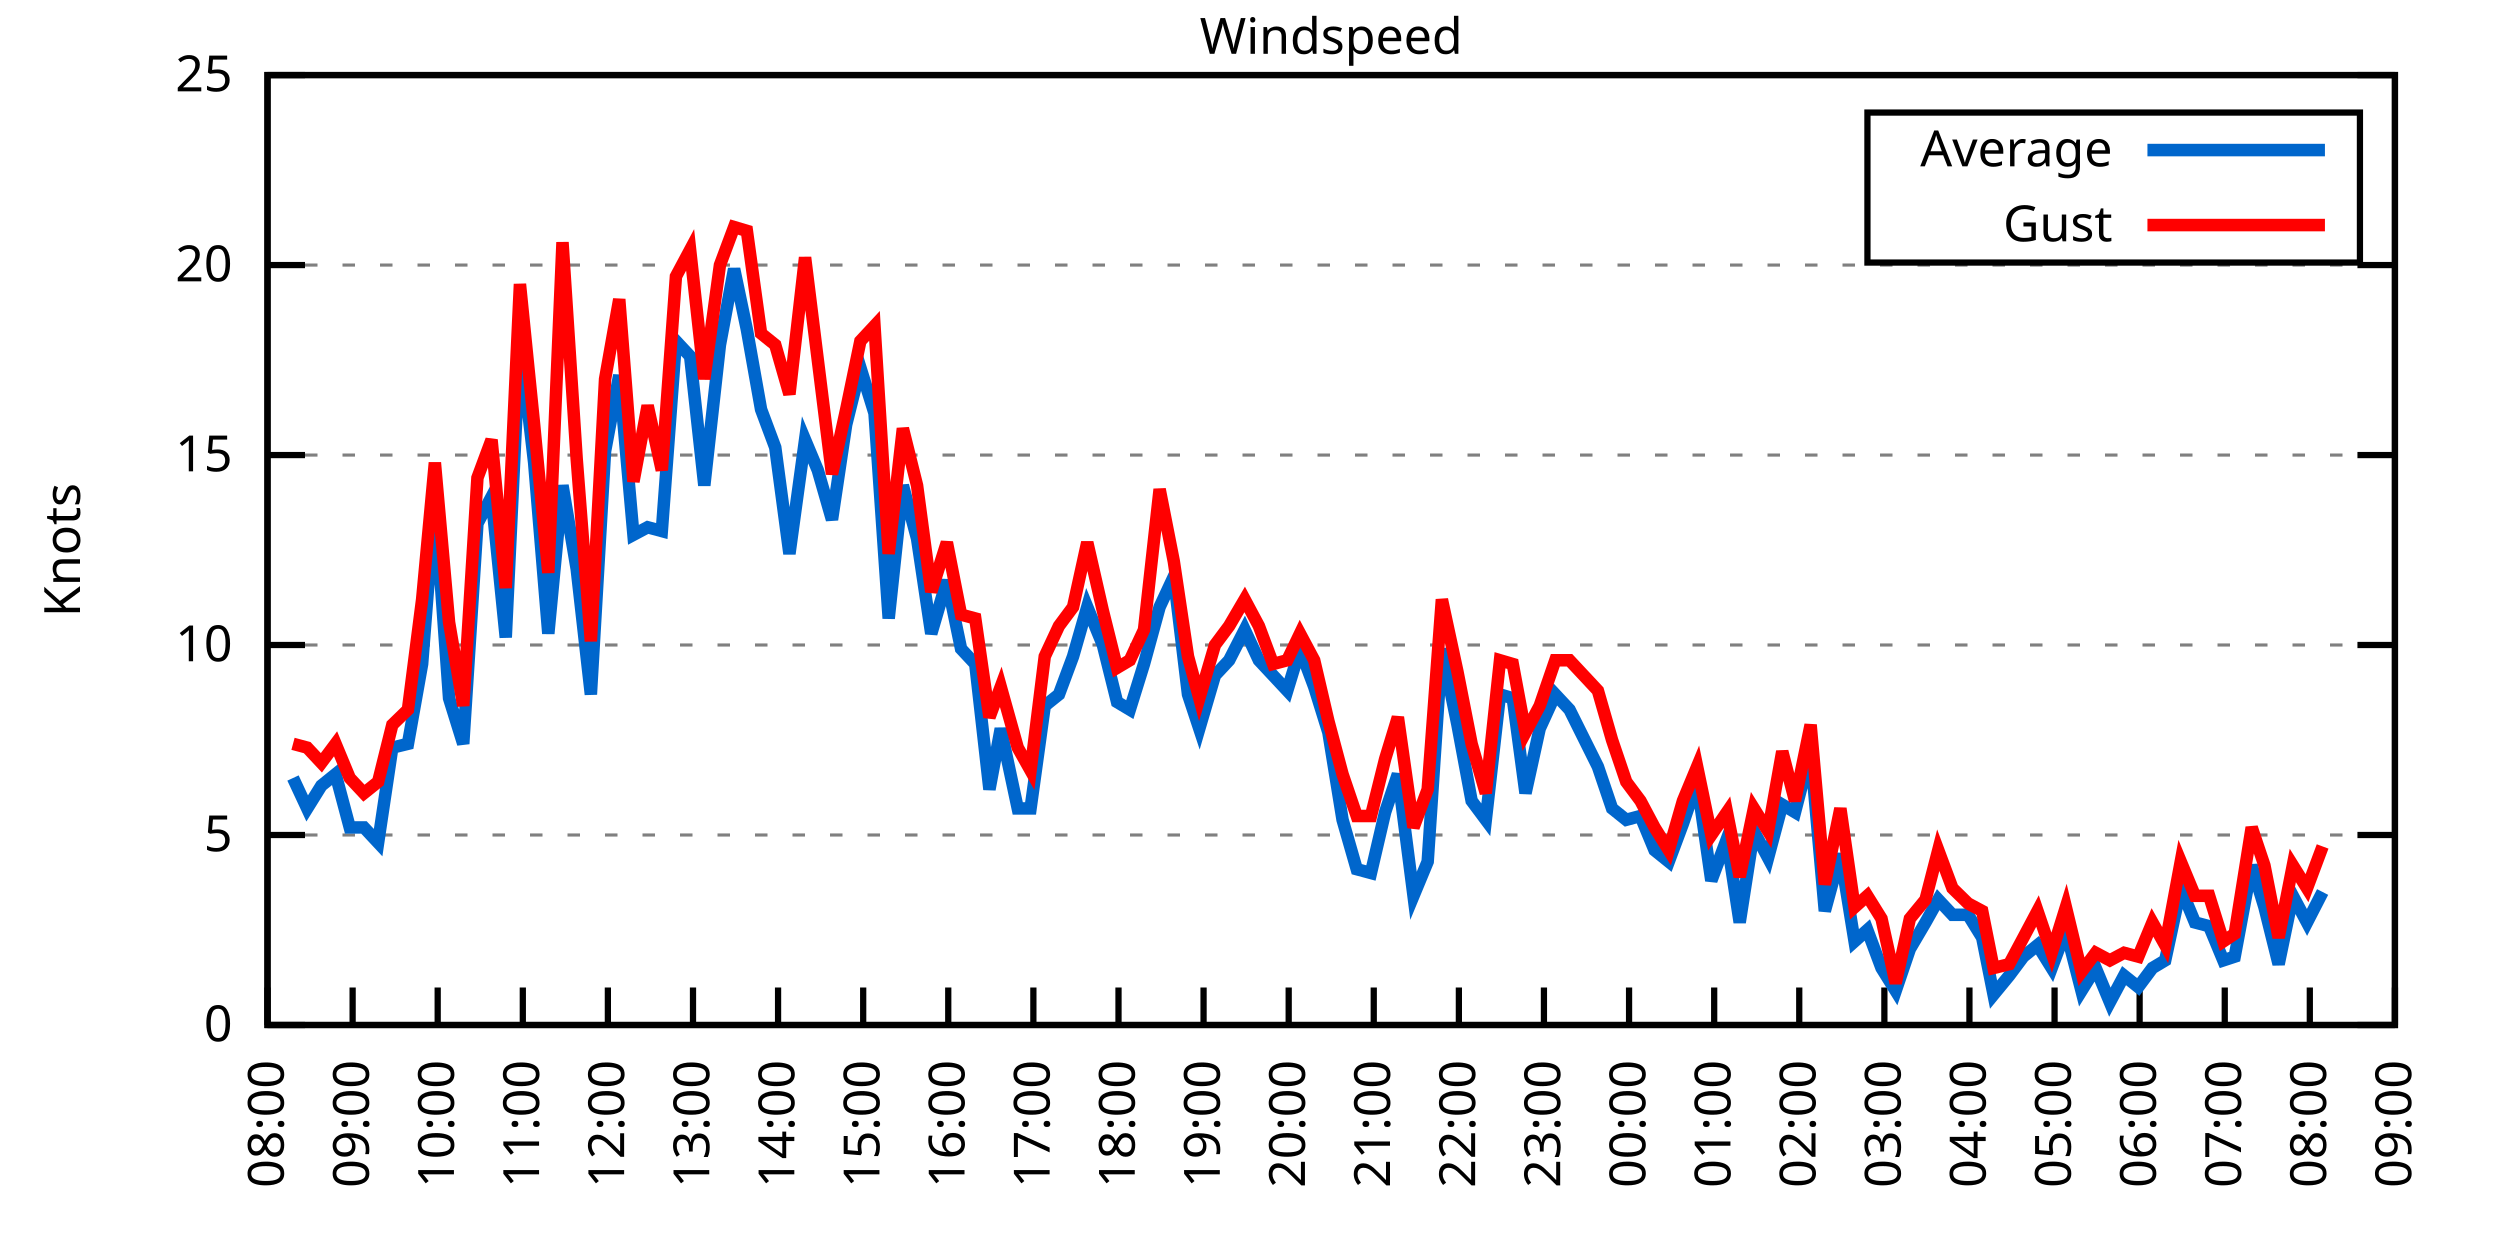
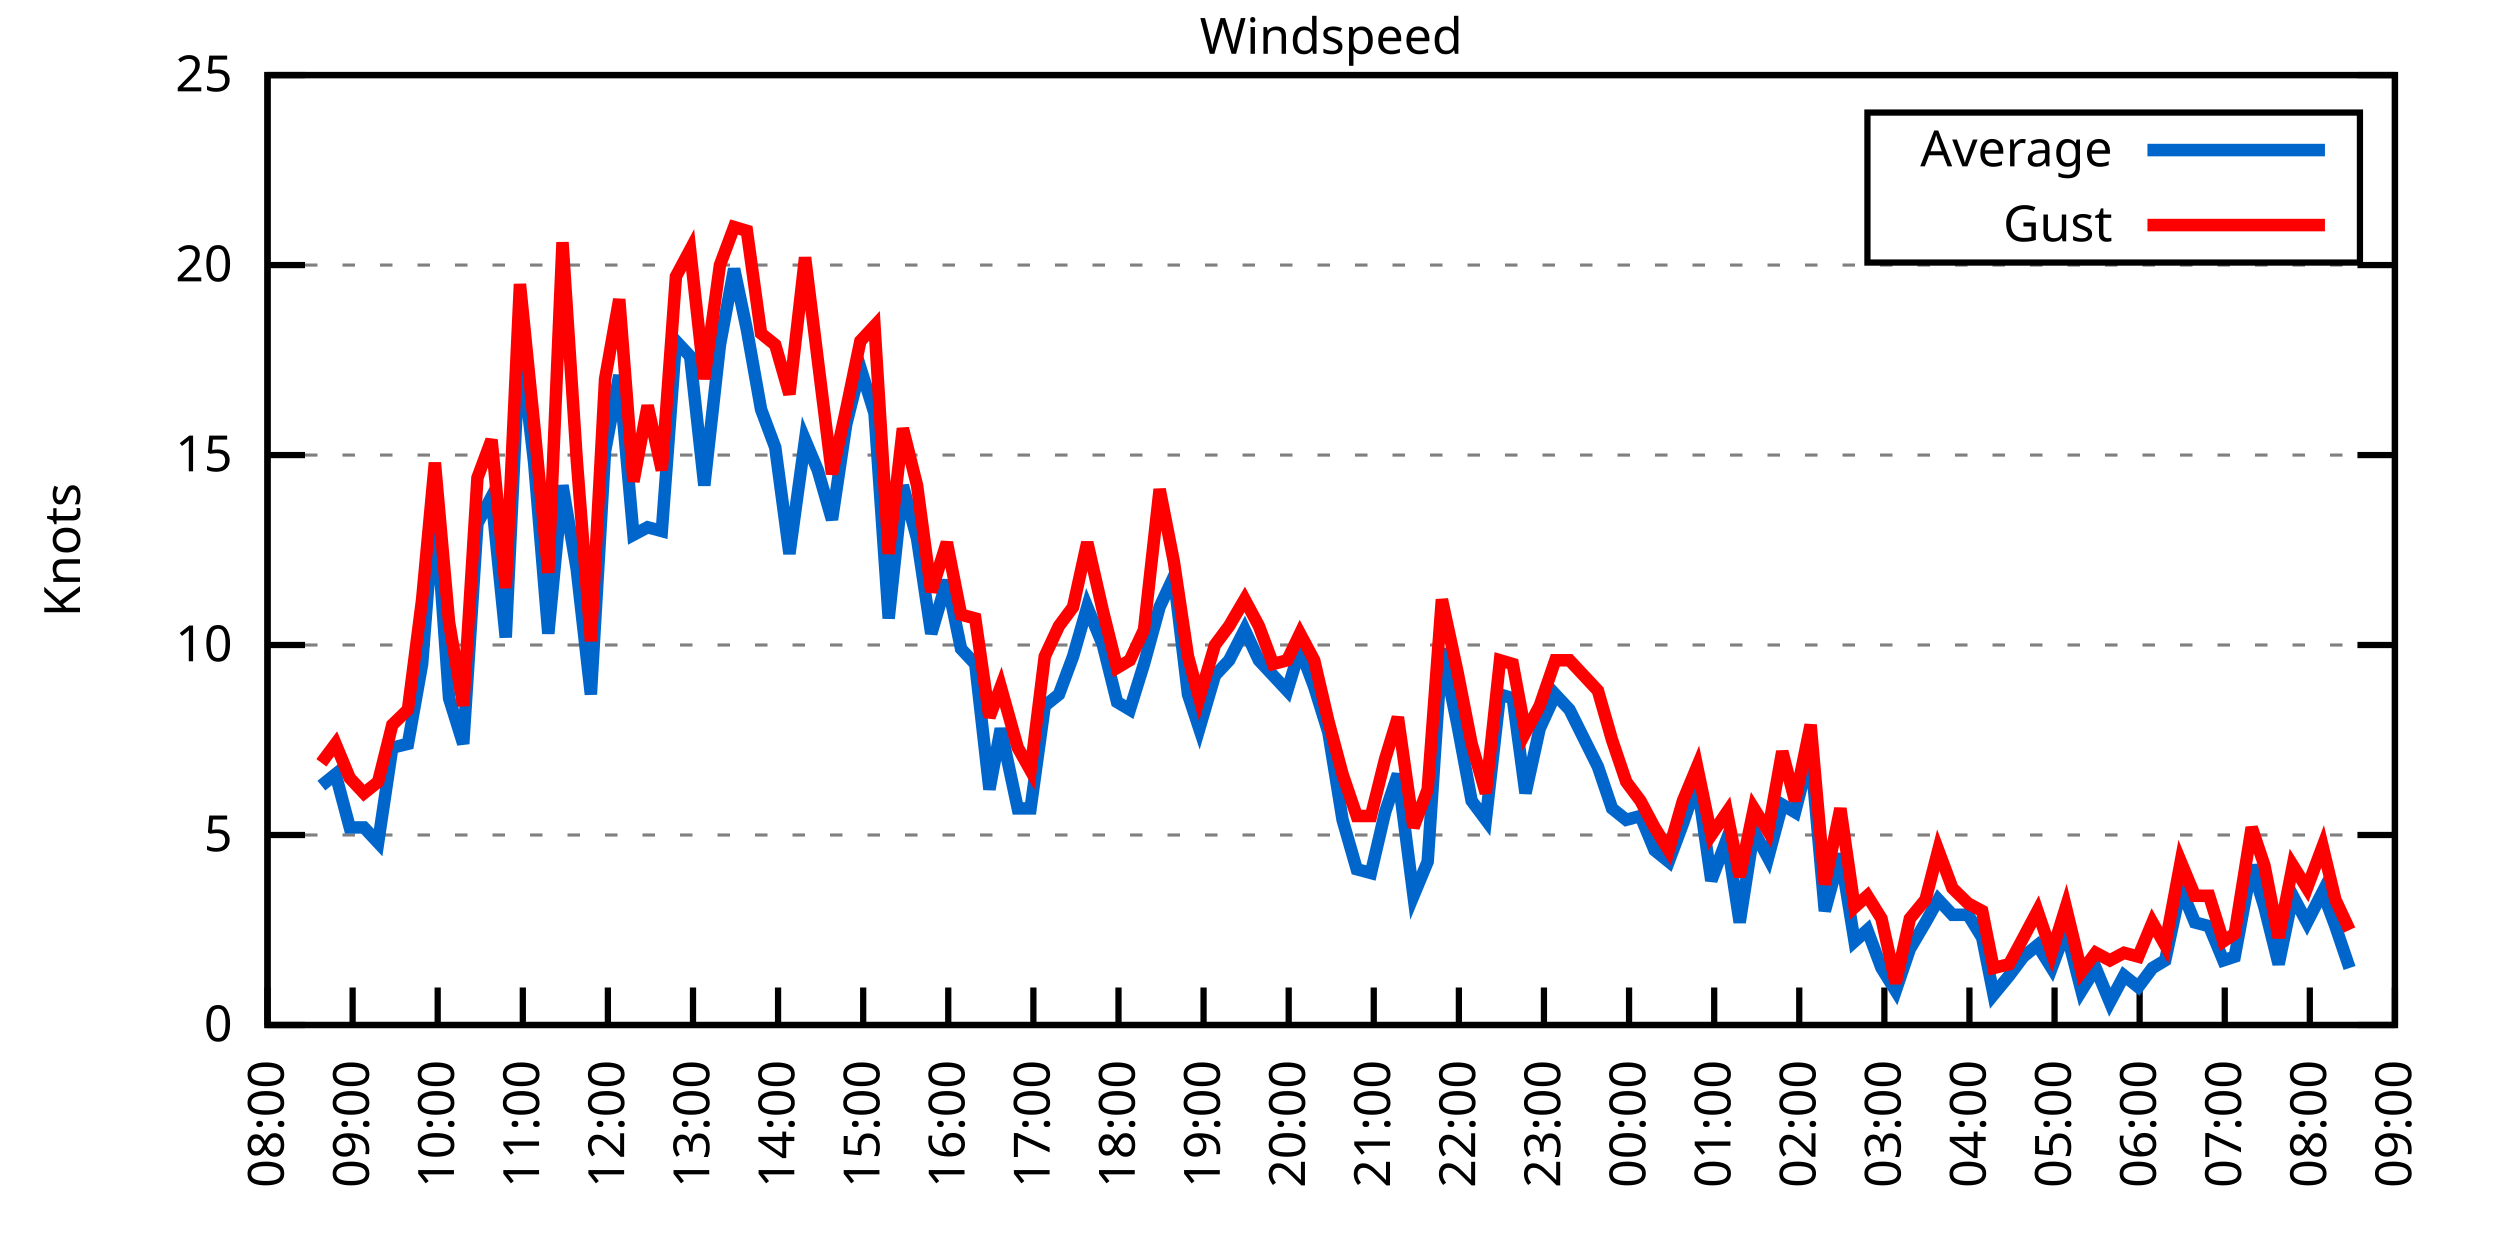
<svg xmlns="http://www.w3.org/2000/svg" xmlns:xlink="http://www.w3.org/1999/xlink" width="400" height="200" viewBox="0 0 400 200">
  <g id="gnuplot_canvas">
    <rect x="0" y="0" width="400" height="200" fill="none" />
    <defs>
      <circle id="gpDot" r="0.5" stroke-width="0.5" stroke="currentColor" />
      <path id="gpPt0" stroke-width="0.333" stroke="currentColor" d="M-1,0 h2 M0,-1 v2" />
      <path id="gpPt1" stroke-width="0.333" stroke="currentColor" d="M-1,-1 L1,1 M1,-1 L-1,1" />
      <path id="gpPt2" stroke-width="0.333" stroke="currentColor" d="M-1,0 L1,0 M0,-1 L0,1 M-1,-1 L1,1 M-1,1 L1,-1" />
      <rect id="gpPt3" stroke-width="0.333" stroke="currentColor" x="-1" y="-1" width="2" height="2" />
      <rect id="gpPt4" stroke-width="0.333" stroke="currentColor" fill="currentColor" x="-1" y="-1" width="2" height="2" />
      <circle id="gpPt5" stroke-width="0.333" stroke="currentColor" cx="0" cy="0" r="1" />
      <use xlink:href="#gpPt5" id="gpPt6" fill="currentColor" stroke="none" />
      <path id="gpPt7" stroke-width="0.333" stroke="currentColor" d="M0,-1.33 L-1.33,0.67 L1.33,0.67 z" />
      <use xlink:href="#gpPt7" id="gpPt8" fill="currentColor" stroke="none" />
      <use xlink:href="#gpPt7" id="gpPt9" stroke="currentColor" transform="rotate(180)" />
      <use xlink:href="#gpPt9" id="gpPt10" fill="currentColor" stroke="none" />
      <use xlink:href="#gpPt3" id="gpPt11" stroke="currentColor" transform="rotate(45)" />
      <use xlink:href="#gpPt11" id="gpPt12" fill="currentColor" stroke="none" />
      <path id="gpPt13" stroke-width="0.333" stroke="currentColor" d="M0,1.330 L1.265,0.411 L0.782,-1.067 L-0.782,-1.076 L-1.265,0.411 z" />
      <use xlink:href="#gpPt13" id="gpPt14" fill="currentColor" stroke="none" />
      <filter id="textbox" filterUnits="objectBoundingBox" x="0" y="0" height="1" width="1">
        <feFlood flood-color="white" flood-opacity="1" result="bgnd" />
        <feComposite in="SourceGraphic" in2="bgnd" operator="atop" />
      </filter>
      <filter id="greybox" filterUnits="objectBoundingBox" x="0" y="0" height="1" width="1">
        <feFlood flood-color="lightgrey" flood-opacity="1" result="grey" />
        <feComposite in="SourceGraphic" in2="grey" operator="atop" />
      </filter>
    </defs>
    <g fill="none" color="white" stroke="currentColor" stroke-width="1.00" stroke-linecap="butt" stroke-linejoin="miter">
</g>
    <g fill="none" color="black" stroke="currentColor" stroke-width="1.00" stroke-linecap="butt" stroke-linejoin="miter">
      <g stroke="none" shape-rendering="crispEdges">
        <polygon fill="rgb(255, 255, 255)" points="42.80,164.00 383.18,164.00 383.18,12.02 42.80,12.02 " />
      </g>
    </g>
    <g fill="none" color="black" stroke="currentColor" stroke-width="1.00" stroke-linecap="butt" stroke-linejoin="miter">
</g>
    <g fill="none" color="black" stroke="black" stroke-width="0.50" stroke-linecap="butt" stroke-linejoin="miter">
</g>
    <g fill="none" color="gray" stroke="currentColor" stroke-width="0.50" stroke-linecap="butt" stroke-linejoin="miter">
      <path stroke="gray" stroke-dasharray="2,4" class="gridline" d="M42.80,164.00 L383.19,164.00  " />
    </g>
    <g fill="none" color="gray" stroke="gray" stroke-width="1.00" stroke-linecap="butt" stroke-linejoin="miter">
</g>
    <g fill="none" color="black" stroke="currentColor" stroke-width="1.00" stroke-linecap="butt" stroke-linejoin="miter">
      <path stroke="black" d="M42.80,164.00 L48.80,164.00 M383.19,164.00 L377.19,164.00  " />
      <g transform="translate(37.20,166.60)" stroke="none" fill="black" font-family="Sans" font-size="8.00" text-anchor="end">
        <text>
          <tspan font-family="Sans"> 0</tspan>
        </text>
      </g>
    </g>
    <g fill="none" color="black" stroke="currentColor" stroke-width="1.00" stroke-linecap="butt" stroke-linejoin="miter">
</g>
    <g fill="none" color="black" stroke="black" stroke-width="0.50" stroke-linecap="butt" stroke-linejoin="miter">
</g>
    <g fill="none" color="gray" stroke="currentColor" stroke-width="0.50" stroke-linecap="butt" stroke-linejoin="miter">
      <path stroke="gray" stroke-dasharray="2,4" class="gridline" d="M42.80,133.60 L383.19,133.60  " />
    </g>
    <g fill="none" color="gray" stroke="gray" stroke-width="1.00" stroke-linecap="butt" stroke-linejoin="miter">
</g>
    <g fill="none" color="black" stroke="currentColor" stroke-width="1.00" stroke-linecap="butt" stroke-linejoin="miter">
      <path stroke="black" d="M42.80,133.60 L48.80,133.60 M383.19,133.60 L377.19,133.60  " />
      <g transform="translate(37.20,136.20)" stroke="none" fill="black" font-family="Sans" font-size="8.00" text-anchor="end">
        <text>
          <tspan font-family="Sans"> 5</tspan>
        </text>
      </g>
    </g>
    <g fill="none" color="black" stroke="currentColor" stroke-width="1.00" stroke-linecap="butt" stroke-linejoin="miter">
</g>
    <g fill="none" color="black" stroke="black" stroke-width="0.50" stroke-linecap="butt" stroke-linejoin="miter">
</g>
    <g fill="none" color="gray" stroke="currentColor" stroke-width="0.50" stroke-linecap="butt" stroke-linejoin="miter">
      <path stroke="gray" stroke-dasharray="2,4" class="gridline" d="M42.80,103.20 L383.19,103.20  " />
    </g>
    <g fill="none" color="gray" stroke="gray" stroke-width="1.00" stroke-linecap="butt" stroke-linejoin="miter">
</g>
    <g fill="none" color="black" stroke="currentColor" stroke-width="1.00" stroke-linecap="butt" stroke-linejoin="miter">
      <path stroke="black" d="M42.80,103.20 L48.80,103.20 M383.19,103.20 L377.19,103.20  " />
      <g transform="translate(37.20,105.80)" stroke="none" fill="black" font-family="Sans" font-size="8.00" text-anchor="end">
        <text>
          <tspan font-family="Sans"> 10</tspan>
        </text>
      </g>
    </g>
    <g fill="none" color="black" stroke="currentColor" stroke-width="1.00" stroke-linecap="butt" stroke-linejoin="miter">
</g>
    <g fill="none" color="black" stroke="black" stroke-width="0.50" stroke-linecap="butt" stroke-linejoin="miter">
</g>
    <g fill="none" color="gray" stroke="currentColor" stroke-width="0.50" stroke-linecap="butt" stroke-linejoin="miter">
      <path stroke="gray" stroke-dasharray="2,4" class="gridline" d="M42.80,72.81 L383.19,72.81  " />
    </g>
    <g fill="none" color="gray" stroke="gray" stroke-width="1.00" stroke-linecap="butt" stroke-linejoin="miter">
</g>
    <g fill="none" color="black" stroke="currentColor" stroke-width="1.00" stroke-linecap="butt" stroke-linejoin="miter">
      <path stroke="black" d="M42.80,72.81 L48.80,72.81 M383.19,72.81 L377.19,72.81  " />
      <g transform="translate(37.20,75.41)" stroke="none" fill="black" font-family="Sans" font-size="8.00" text-anchor="end">
        <text>
          <tspan font-family="Sans"> 15</tspan>
        </text>
      </g>
    </g>
    <g fill="none" color="black" stroke="currentColor" stroke-width="1.00" stroke-linecap="butt" stroke-linejoin="miter">
</g>
    <g fill="none" color="black" stroke="black" stroke-width="0.50" stroke-linecap="butt" stroke-linejoin="miter">
</g>
    <g fill="none" color="gray" stroke="currentColor" stroke-width="0.50" stroke-linecap="butt" stroke-linejoin="miter">
      <path stroke="gray" stroke-dasharray="2,4" class="gridline" d="M42.80,42.41 L383.19,42.41  " />
    </g>
    <g fill="none" color="gray" stroke="gray" stroke-width="1.00" stroke-linecap="butt" stroke-linejoin="miter">
</g>
    <g fill="none" color="black" stroke="currentColor" stroke-width="1.00" stroke-linecap="butt" stroke-linejoin="miter">
      <path stroke="black" d="M42.80,42.41 L48.80,42.41 M383.19,42.41 L377.19,42.41  " />
      <g transform="translate(37.20,45.01)" stroke="none" fill="black" font-family="Sans" font-size="8.00" text-anchor="end">
        <text>
          <tspan font-family="Sans"> 20</tspan>
        </text>
      </g>
    </g>
    <g fill="none" color="black" stroke="currentColor" stroke-width="1.00" stroke-linecap="butt" stroke-linejoin="miter">
</g>
    <g fill="none" color="black" stroke="black" stroke-width="0.50" stroke-linecap="butt" stroke-linejoin="miter">
</g>
    <g fill="none" color="gray" stroke="currentColor" stroke-width="0.50" stroke-linecap="butt" stroke-linejoin="miter">
      <path stroke="gray" stroke-dasharray="2,4" class="gridline" d="M42.80,12.01 L383.19,12.01  " />
    </g>
    <g fill="none" color="gray" stroke="gray" stroke-width="1.00" stroke-linecap="butt" stroke-linejoin="miter">
</g>
    <g fill="none" color="black" stroke="currentColor" stroke-width="1.00" stroke-linecap="butt" stroke-linejoin="miter">
      <path stroke="black" d="M42.80,12.01 L48.80,12.01 M383.19,12.01 L377.19,12.01  " />
      <g transform="translate(37.20,14.61)" stroke="none" fill="black" font-family="Sans" font-size="8.00" text-anchor="end">
        <text>
          <tspan font-family="Sans"> 25</tspan>
        </text>
      </g>
    </g>
    <g fill="none" color="black" stroke="currentColor" stroke-width="1.00" stroke-linecap="butt" stroke-linejoin="miter">
      <path stroke="black" d="M42.80,164.00 L42.80,158.00  " />
      <g transform="translate(45.40,169.60) rotate(270.00)" stroke="none" fill="black" font-family="Sans" font-size="8.00" text-anchor="end">
        <text>
          <tspan font-family="Sans">08:00</tspan>
        </text>
      </g>
    </g>
    <g fill="none" color="black" stroke="currentColor" stroke-width="1.00" stroke-linecap="butt" stroke-linejoin="miter">
      <path stroke="black" d="M56.42,164.00 L56.42,158.00  " />
      <g transform="translate(59.02,169.60) rotate(270.00)" stroke="none" fill="black" font-family="Sans" font-size="8.00" text-anchor="end">
        <text>
          <tspan font-family="Sans">09:00</tspan>
        </text>
      </g>
    </g>
    <g fill="none" color="black" stroke="currentColor" stroke-width="1.00" stroke-linecap="butt" stroke-linejoin="miter">
      <path stroke="black" d="M70.03,164.00 L70.03,158.00  " />
      <g transform="translate(72.63,169.60) rotate(270.00)" stroke="none" fill="black" font-family="Sans" font-size="8.00" text-anchor="end">
        <text>
          <tspan font-family="Sans">10:00</tspan>
        </text>
      </g>
    </g>
    <g fill="none" color="black" stroke="currentColor" stroke-width="1.00" stroke-linecap="butt" stroke-linejoin="miter">
      <path stroke="black" d="M83.65,164.00 L83.65,158.00  " />
      <g transform="translate(86.25,169.60) rotate(270.00)" stroke="none" fill="black" font-family="Sans" font-size="8.00" text-anchor="end">
        <text>
          <tspan font-family="Sans">11:00</tspan>
        </text>
      </g>
    </g>
    <g fill="none" color="black" stroke="currentColor" stroke-width="1.00" stroke-linecap="butt" stroke-linejoin="miter">
      <path stroke="black" d="M97.26,164.00 L97.26,158.00  " />
      <g transform="translate(99.86,169.60) rotate(270.00)" stroke="none" fill="black" font-family="Sans" font-size="8.00" text-anchor="end">
        <text>
          <tspan font-family="Sans">12:00</tspan>
        </text>
      </g>
    </g>
    <g fill="none" color="black" stroke="currentColor" stroke-width="1.00" stroke-linecap="butt" stroke-linejoin="miter">
      <path stroke="black" d="M110.88,164.00 L110.88,158.00  " />
      <g transform="translate(113.48,169.60) rotate(270.00)" stroke="none" fill="black" font-family="Sans" font-size="8.00" text-anchor="end">
        <text>
          <tspan font-family="Sans">13:00</tspan>
        </text>
      </g>
    </g>
    <g fill="none" color="black" stroke="currentColor" stroke-width="1.00" stroke-linecap="butt" stroke-linejoin="miter">
      <path stroke="black" d="M124.49,164.00 L124.49,158.00  " />
      <g transform="translate(127.09,169.60) rotate(270.00)" stroke="none" fill="black" font-family="Sans" font-size="8.00" text-anchor="end">
        <text>
          <tspan font-family="Sans">14:00</tspan>
        </text>
      </g>
    </g>
    <g fill="none" color="black" stroke="currentColor" stroke-width="1.00" stroke-linecap="butt" stroke-linejoin="miter">
      <path stroke="black" d="M138.11,164.00 L138.11,158.00  " />
      <g transform="translate(140.71,169.60) rotate(270.00)" stroke="none" fill="black" font-family="Sans" font-size="8.00" text-anchor="end">
        <text>
          <tspan font-family="Sans">15:00</tspan>
        </text>
      </g>
    </g>
    <g fill="none" color="black" stroke="currentColor" stroke-width="1.00" stroke-linecap="butt" stroke-linejoin="miter">
      <path stroke="black" d="M151.72,164.00 L151.72,158.00  " />
      <g transform="translate(154.32,169.60) rotate(270.00)" stroke="none" fill="black" font-family="Sans" font-size="8.00" text-anchor="end">
        <text>
          <tspan font-family="Sans">16:00</tspan>
        </text>
      </g>
    </g>
    <g fill="none" color="black" stroke="currentColor" stroke-width="1.00" stroke-linecap="butt" stroke-linejoin="miter">
      <path stroke="black" d="M165.34,164.00 L165.34,158.00  " />
      <g transform="translate(167.94,169.60) rotate(270.00)" stroke="none" fill="black" font-family="Sans" font-size="8.00" text-anchor="end">
        <text>
          <tspan font-family="Sans">17:00</tspan>
        </text>
      </g>
    </g>
    <g fill="none" color="black" stroke="currentColor" stroke-width="1.00" stroke-linecap="butt" stroke-linejoin="miter">
      <path stroke="black" d="M178.96,164.00 L178.96,158.00  " />
      <g transform="translate(181.56,169.60) rotate(270.00)" stroke="none" fill="black" font-family="Sans" font-size="8.00" text-anchor="end">
        <text>
          <tspan font-family="Sans">18:00</tspan>
        </text>
      </g>
    </g>
    <g fill="none" color="black" stroke="currentColor" stroke-width="1.00" stroke-linecap="butt" stroke-linejoin="miter">
      <path stroke="black" d="M192.57,164.00 L192.57,158.00  " />
      <g transform="translate(195.17,169.60) rotate(270.00)" stroke="none" fill="black" font-family="Sans" font-size="8.00" text-anchor="end">
        <text>
          <tspan font-family="Sans">19:00</tspan>
        </text>
      </g>
    </g>
    <g fill="none" color="black" stroke="currentColor" stroke-width="1.00" stroke-linecap="butt" stroke-linejoin="miter">
      <path stroke="black" d="M206.19,164.00 L206.19,158.00  " />
      <g transform="translate(208.79,169.60) rotate(270.00)" stroke="none" fill="black" font-family="Sans" font-size="8.00" text-anchor="end">
        <text>
          <tspan font-family="Sans">20:00</tspan>
        </text>
      </g>
    </g>
    <g fill="none" color="black" stroke="currentColor" stroke-width="1.00" stroke-linecap="butt" stroke-linejoin="miter">
      <path stroke="black" d="M219.80,164.00 L219.80,158.00  " />
      <g transform="translate(222.40,169.60) rotate(270.00)" stroke="none" fill="black" font-family="Sans" font-size="8.00" text-anchor="end">
        <text>
          <tspan font-family="Sans">21:00</tspan>
        </text>
      </g>
    </g>
    <g fill="none" color="black" stroke="currentColor" stroke-width="1.00" stroke-linecap="butt" stroke-linejoin="miter">
      <path stroke="black" d="M233.42,164.00 L233.42,158.00  " />
      <g transform="translate(236.02,169.60) rotate(270.00)" stroke="none" fill="black" font-family="Sans" font-size="8.00" text-anchor="end">
        <text>
          <tspan font-family="Sans">22:00</tspan>
        </text>
      </g>
    </g>
    <g fill="none" color="black" stroke="currentColor" stroke-width="1.00" stroke-linecap="butt" stroke-linejoin="miter">
      <path stroke="black" d="M247.03,164.00 L247.03,158.00  " />
      <g transform="translate(249.63,169.60) rotate(270.00)" stroke="none" fill="black" font-family="Sans" font-size="8.00" text-anchor="end">
        <text>
          <tspan font-family="Sans">23:00</tspan>
        </text>
      </g>
    </g>
    <g fill="none" color="black" stroke="currentColor" stroke-width="1.00" stroke-linecap="butt" stroke-linejoin="miter">
      <path stroke="black" d="M260.65,164.00 L260.65,158.00  " />
      <g transform="translate(263.25,169.60) rotate(270.00)" stroke="none" fill="black" font-family="Sans" font-size="8.00" text-anchor="end">
        <text>
          <tspan font-family="Sans">00:00</tspan>
        </text>
      </g>
    </g>
    <g fill="none" color="black" stroke="currentColor" stroke-width="1.00" stroke-linecap="butt" stroke-linejoin="miter">
      <path stroke="black" d="M274.27,164.00 L274.27,158.00  " />
      <g transform="translate(276.87,169.60) rotate(270.00)" stroke="none" fill="black" font-family="Sans" font-size="8.00" text-anchor="end">
        <text>
          <tspan font-family="Sans">01:00</tspan>
        </text>
      </g>
    </g>
    <g fill="none" color="black" stroke="currentColor" stroke-width="1.00" stroke-linecap="butt" stroke-linejoin="miter">
      <path stroke="black" d="M287.88,164.00 L287.88,158.00  " />
      <g transform="translate(290.48,169.60) rotate(270.00)" stroke="none" fill="black" font-family="Sans" font-size="8.00" text-anchor="end">
        <text>
          <tspan font-family="Sans">02:00</tspan>
        </text>
      </g>
    </g>
    <g fill="none" color="black" stroke="currentColor" stroke-width="1.00" stroke-linecap="butt" stroke-linejoin="miter">
      <path stroke="black" d="M301.50,164.00 L301.50,158.00  " />
      <g transform="translate(304.10,169.60) rotate(270.00)" stroke="none" fill="black" font-family="Sans" font-size="8.00" text-anchor="end">
        <text>
          <tspan font-family="Sans">03:00</tspan>
        </text>
      </g>
    </g>
    <g fill="none" color="black" stroke="currentColor" stroke-width="1.00" stroke-linecap="butt" stroke-linejoin="miter">
      <path stroke="black" d="M315.11,164.00 L315.11,158.00  " />
      <g transform="translate(317.71,169.60) rotate(270.00)" stroke="none" fill="black" font-family="Sans" font-size="8.00" text-anchor="end">
        <text>
          <tspan font-family="Sans">04:00</tspan>
        </text>
      </g>
    </g>
    <g fill="none" color="black" stroke="currentColor" stroke-width="1.00" stroke-linecap="butt" stroke-linejoin="miter">
      <path stroke="black" d="M328.73,164.00 L328.73,158.00  " />
      <g transform="translate(331.33,169.60) rotate(270.00)" stroke="none" fill="black" font-family="Sans" font-size="8.00" text-anchor="end">
        <text>
          <tspan font-family="Sans">05:00</tspan>
        </text>
      </g>
    </g>
    <g fill="none" color="black" stroke="currentColor" stroke-width="1.00" stroke-linecap="butt" stroke-linejoin="miter">
      <path stroke="black" d="M342.34,164.00 L342.34,158.00  " />
      <g transform="translate(344.94,169.60) rotate(270.00)" stroke="none" fill="black" font-family="Sans" font-size="8.00" text-anchor="end">
        <text>
          <tspan font-family="Sans">06:00</tspan>
        </text>
      </g>
    </g>
    <g fill="none" color="black" stroke="currentColor" stroke-width="1.00" stroke-linecap="butt" stroke-linejoin="miter">
      <path stroke="black" d="M355.96,164.00 L355.96,158.00  " />
      <g transform="translate(358.56,169.60) rotate(270.00)" stroke="none" fill="black" font-family="Sans" font-size="8.00" text-anchor="end">
        <text>
          <tspan font-family="Sans">07:00</tspan>
        </text>
      </g>
    </g>
    <g fill="none" color="black" stroke="currentColor" stroke-width="1.00" stroke-linecap="butt" stroke-linejoin="miter">
      <path stroke="black" d="M369.57,164.00 L369.57,158.00  " />
      <g transform="translate(372.17,169.60) rotate(270.00)" stroke="none" fill="black" font-family="Sans" font-size="8.00" text-anchor="end">
        <text>
          <tspan font-family="Sans">08:00</tspan>
        </text>
      </g>
    </g>
    <g fill="none" color="black" stroke="currentColor" stroke-width="1.00" stroke-linecap="butt" stroke-linejoin="miter">
      <path stroke="black" d="M383.19,164.00 L383.19,158.00  " />
      <g transform="translate(385.79,169.60) rotate(270.00)" stroke="none" fill="black" font-family="Sans" font-size="8.00" text-anchor="end">
        <text>
          <tspan font-family="Sans">09:00</tspan>
        </text>
      </g>
    </g>
    <g fill="none" color="black" stroke="currentColor" stroke-width="1.00" stroke-linecap="butt" stroke-linejoin="miter">
</g>
    <g fill="none" color="black" stroke="currentColor" stroke-width="1.00" stroke-linecap="butt" stroke-linejoin="miter">
      <path stroke="black" d="M42.80,12.01 L42.80,164.00 L383.19,164.00 L383.19,12.01 L42.80,12.01 Z  " />
    </g>
    <g fill="none" color="black" stroke="currentColor" stroke-width="1.00" stroke-linecap="butt" stroke-linejoin="miter">
</g>
    <g fill="none" color="black" stroke="currentColor" stroke-width="1.00" stroke-linecap="butt" stroke-linejoin="miter">
      <path stroke="black" d="M298.79,42.01 L298.79,18.01 L377.59,18.01 L377.59,42.01 L298.79,42.01 Z  " />
    </g>
    <g id="Windspeed_plot_1">
      <g fill="none" color="white" stroke="black" stroke-width="2.00" stroke-linecap="butt" stroke-linejoin="miter">
</g>
      <g fill="none" color="black" stroke="currentColor" stroke-width="2.00" stroke-linecap="butt" stroke-linejoin="miter">
        <g transform="translate(337.99,26.61)" stroke="none" fill="black" font-family="Sans" font-size="8.00" text-anchor="end">
          <text>
            <tspan font-family="Sans">Average</tspan>
          </text>
        </g>
      </g>
      <g fill="none" color="black" stroke="currentColor" stroke-width="2.00" stroke-linecap="butt" stroke-linejoin="miter">
-         <path stroke="rgb(  0, 102, 204)" d="M343.59,24.01 L371.99,24.01 M46.88,124.48 L49.15,129.35 L51.42,125.70 L53.69,123.87 L55.96,132.39 L58.23,132.39   L60.50,134.82 L62.77,119.62 L65.27,119.01 L67.54,106.24 L69.58,80.10 L71.85,111.72 L74.12,119.01 L76.39,83.75   L78.65,79.49 L80.92,101.99 L83.19,54.57 L85.46,74.02 L87.73,101.38 L90.00,77.67 L92.27,91.04 L94.54,111.11   L96.81,72.20 L99.08,60.04 L101.35,85.57 L103.62,84.36 L105.89,84.97 L108.15,54.57 L110.42,57.00 L112.69,77.67   L115.19,55.18 L117.46,43.02 L119.50,52.74 L121.77,65.51 L124.04,71.59 L126.31,88.61 L128.81,70.37 L130.85,75.24   L133.12,83.14 L135.39,67.94 L137.66,58.82 L139.92,66.12 L142.19,98.95 L144.46,77.67 L146.73,86.18 L149.00,101.38   L151.50,92.87 L153.77,103.81 L156.04,106.24 L158.31,126.31 L160.12,116.58 L162.84,129.35 L164.89,129.35 L167.16,112.93   L169.43,111.11 L171.69,105.03 L173.96,97.12 L176.46,103.20 L178.73,112.32 L180.77,113.54 L183.04,106.24 L185.54,97.12   L187.81,92.26 L190.08,111.11 L191.89,116.58 L194.39,108.07 L196.66,105.64 L199.15,100.77 L201.42,105.64 L203.69,108.07   L205.96,110.50 L208.00,103.81 L210.27,109.89 L212.54,117.19 L214.81,131.17 L217.08,139.07 L219.35,139.68 L221.62,129.95   L223.66,123.87 L226.16,143.33 L228.43,137.86 L230.70,103.81 L233.19,115.97 L235.46,128.13 L237.73,131.17 L240.00,111.11   L242.04,111.72 L244.08,126.91 L246.35,116.58 L248.85,111.11 L251.12,113.54 L255.66,122.66 L257.93,129.35 L260.20,131.17   L262.47,130.56 L264.73,136.03 L267.00,137.86 L269.27,131.78 L271.54,125.09 L273.81,140.90 L276.31,134.21 L278.35,147.59   L280.62,132.99 L282.89,137.25 L285.16,128.74 L287.20,129.95 L289.70,120.23 L291.97,145.76 L294.46,136.64 L296.73,150.62   L298.77,148.80 L301.04,154.88 L303.31,158.53 L305.58,151.84 L308.08,147.59 L310.12,143.94 L312.39,146.37 L314.89,146.37   L317.15,150.02 L318.97,159.14 L321.47,156.10 L323.74,153.06 L326.00,151.23 L328.27,154.88 L330.54,148.80 L333.04,158.53   L335.31,154.88 L337.58,160.35 L339.85,156.10 L342.12,157.92 L344.39,154.88 L346.43,153.66 L348.92,142.11 L351.19,147.59   L353.46,148.19 L355.73,153.66 L357.55,153.06 L360.27,138.47 L362.31,145.15 L364.58,154.27 L366.85,143.33 L369.12,147.59   L371.62,142.72  " />
+         <path stroke="rgb(  0, 102, 204)" d="M343.59,24.01 L371.99,24.01 M51.42,125.70 L53.69,123.87 L55.96,132.39 L58.23,132.39 L60.50,134.82 L62.77,119.62   L65.27,119.01 L67.54,106.24 L69.58,80.10 L71.85,111.72 L74.12,119.01 L76.39,83.75 L78.65,79.49 L80.92,101.99   L83.19,54.57 L85.46,74.02 L87.73,101.38 L90.00,77.67 L92.27,91.04 L94.54,111.11 L96.81,72.20 L99.08,60.04   L101.35,85.57 L103.62,84.36 L105.89,84.97 L108.15,54.57 L110.42,57.00 L112.69,77.67 L115.19,55.18 L117.46,43.02   L119.50,52.74 L121.77,65.51 L124.04,71.59 L126.31,88.61 L128.81,70.37 L130.85,75.24 L133.12,83.14 L135.39,67.94   L137.66,58.82 L139.92,66.12 L142.19,98.95 L144.46,77.67 L146.73,86.18 L149.00,101.38 L151.50,92.87 L153.77,103.81   L156.04,106.24 L158.31,126.31 L160.12,116.58 L162.84,129.35 L164.89,129.35 L167.16,112.93 L169.43,111.11 L171.69,105.03   L173.96,97.12 L176.46,103.20 L178.73,112.32 L180.77,113.54 L183.04,106.24 L185.54,97.12 L187.81,92.26 L190.08,111.11   L191.89,116.58 L194.39,108.07 L196.66,105.64 L199.15,100.77 L201.42,105.64 L203.69,108.07 L205.96,110.50 L208.00,103.81   L210.27,109.89 L212.54,117.19 L214.81,131.17 L217.08,139.07 L219.35,139.68 L221.62,129.95 L223.66,123.87 L226.16,143.33   L228.43,137.86 L230.70,103.81 L233.19,115.97 L235.46,128.13 L237.73,131.17 L240.00,111.11 L242.04,111.72 L244.08,126.91   L246.35,116.58 L248.85,111.11 L251.12,113.54 L255.66,122.66 L257.93,129.35 L260.20,131.17 L262.47,130.56 L264.73,136.03   L267.00,137.86 L269.27,131.78 L271.54,125.09 L273.81,140.90 L276.31,134.21 L278.35,147.59 L280.62,132.99 L282.89,137.25   L285.16,128.74 L287.20,129.95 L289.70,120.23 L291.97,145.76 L294.46,136.64 L296.73,150.62 L298.77,148.80 L301.04,154.88   L303.31,158.53 L305.58,151.84 L308.08,147.59 L310.12,143.94 L312.39,146.37 L314.89,146.37 L317.15,150.02 L318.97,159.14   L321.47,156.10 L323.74,153.06 L326.00,151.23 L328.27,154.88 L330.54,148.80 L333.04,158.53 L335.31,154.88 L337.58,160.35   L339.85,156.10 L342.12,157.92 L344.39,154.88 L346.43,153.66 L348.92,142.11 L351.19,147.59 L353.46,148.19 L355.73,153.66   L357.55,153.06 L360.27,138.47 L362.31,145.15 L364.58,154.27 L366.85,143.33 L369.12,147.59 L371.62,142.72 L373.66,148.19   L375.93,154.88  " />
      </g>
    </g>
    <g id="Windspeed_plot_2">
      <g fill="none" color="black" stroke="currentColor" stroke-width="2.00" stroke-linecap="butt" stroke-linejoin="miter">
        <g transform="translate(337.99,38.61)" stroke="none" fill="black" font-family="Sans" font-size="8.00" text-anchor="end">
          <text>
            <tspan font-family="Sans">Gust</tspan>
          </text>
        </g>
      </g>
      <g fill="none" color="black" stroke="currentColor" stroke-width="2.00" stroke-linecap="butt" stroke-linejoin="miter">
-         <path stroke="rgb(255,   0,   0)" d="M343.59,36.01 L371.99,36.01 M46.88,119.01 L49.15,119.62 L51.42,122.05 L53.69,119.01 L55.96,124.48 L58.23,126.91   L60.50,125.09 L62.77,115.97 L65.27,113.54 L67.54,95.91 L69.58,74.02 L71.85,99.56 L74.12,112.93 L76.39,76.45   L78.65,70.37 L80.92,94.08 L83.19,45.45 L85.46,67.94 L87.73,91.65 L90.00,38.76 L92.27,73.41 L94.54,102.60   L96.81,60.65 L99.08,47.88 L101.35,77.06 L103.62,64.90 L105.89,75.24 L108.15,44.23 L110.42,39.98 L112.69,60.65   L115.19,42.41 L117.46,36.33 L119.50,36.94 L121.77,53.35 L124.04,55.18 L126.31,63.08 L128.81,41.19 L130.85,57.61   L133.12,75.85 L135.39,65.51 L137.66,54.57 L139.92,52.14 L142.19,88.61 L144.46,68.55 L146.73,77.67 L149.00,94.69   L151.50,86.79 L153.77,98.34 L156.04,98.95 L158.31,114.76 L160.12,109.89 L162.84,119.62 L164.89,123.27 L167.16,105.03   L169.43,100.16 L171.69,97.12 L173.96,86.79 L176.46,97.73 L178.73,106.85 L180.77,105.64 L183.04,100.77 L185.54,78.28   L187.81,89.83 L190.08,105.03 L191.89,111.72 L194.39,103.20 L196.66,100.16 L199.15,95.91 L201.42,100.16 L203.69,106.24   L205.96,105.64 L208.00,101.38 L210.27,105.64 L212.54,115.36 L214.81,123.87 L217.08,130.56 L219.35,130.56 L221.62,121.44   L223.66,114.76 L226.16,132.39 L228.43,126.31 L230.70,95.91 L233.19,107.46 L235.46,119.01 L237.73,126.91 L240.00,105.64   L242.04,106.24 L244.08,117.19 L246.35,112.93 L248.85,105.64 L251.12,105.64 L255.66,110.50 L257.93,118.40 L260.20,125.09   L262.47,128.13 L264.73,132.39 L267.00,136.03 L269.27,128.13 L271.54,122.66 L273.81,133.60 L276.31,129.95 L278.35,140.29   L280.62,129.35 L282.89,132.99 L285.16,120.23 L287.20,128.13 L289.70,115.97 L291.97,141.51 L294.46,129.35 L296.73,145.15   L298.77,143.33 L301.04,146.98 L303.31,157.31 L305.58,146.98 L308.08,143.94 L310.12,136.03 L312.39,142.11 L314.89,144.55   L317.15,145.76 L318.97,154.88 L321.47,154.27 L323.74,150.02 L326.00,145.76 L328.27,152.45 L330.54,145.15 L333.04,155.49   L335.31,152.45 L337.58,153.66 L339.85,152.45 L342.12,153.06 L344.39,147.59 L346.43,151.23 L348.92,137.86 L351.19,143.33   L353.46,143.33 L355.73,150.62 L357.55,149.41 L360.27,132.39 L362.31,138.47 L364.58,150.02 L366.85,138.47 L369.12,142.11   L371.62,135.43  " />
+         <path stroke="rgb(255,   0,   0)" d="M343.59,36.01 L371.99,36.01 M51.42,122.05 L53.69,119.01 L55.96,124.48 L58.23,126.91 L60.50,125.09 L62.77,115.97   L65.27,113.54 L67.54,95.91 L69.58,74.02 L71.85,99.56 L74.12,112.93 L76.39,76.45 L78.65,70.37 L80.92,94.08   L83.19,45.45 L85.46,67.94 L87.73,91.65 L90.00,38.76 L92.27,73.41 L94.54,102.60 L96.81,60.65 L99.08,47.88   L101.35,77.06 L103.62,64.90 L105.89,75.24 L108.15,44.23 L110.42,39.98 L112.69,60.65 L115.19,42.41 L117.46,36.33   L119.50,36.94 L121.77,53.35 L124.04,55.18 L126.31,63.08 L128.81,41.19 L130.85,57.61 L133.12,75.85 L135.39,65.51   L137.66,54.57 L139.92,52.14 L142.19,88.61 L144.46,68.55 L146.73,77.67 L149.00,94.69 L151.50,86.79 L153.77,98.34   L156.04,98.95 L158.31,114.76 L160.12,109.89 L162.84,119.62 L164.89,123.27 L167.16,105.03 L169.43,100.16 L171.69,97.12   L173.96,86.79 L176.46,97.73 L178.73,106.85 L180.77,105.64 L183.04,100.77 L185.54,78.28 L187.81,89.83 L190.08,105.03   L191.89,111.72 L194.39,103.20 L196.66,100.16 L199.15,95.91 L201.42,100.16 L203.69,106.24 L205.96,105.64 L208.00,101.38   L210.27,105.64 L212.54,115.36 L214.81,123.87 L217.08,130.56 L219.35,130.56 L221.62,121.44 L223.66,114.76 L226.16,132.39   L228.43,126.31 L230.70,95.91 L233.19,107.46 L235.46,119.01 L237.73,126.91 L240.00,105.64 L242.04,106.24 L244.08,117.19   L246.35,112.93 L248.85,105.64 L251.12,105.64 L255.66,110.50 L257.93,118.40 L260.20,125.09 L262.47,128.13 L264.73,132.39   L267.00,136.03 L269.27,128.13 L271.54,122.66 L273.81,133.60 L276.31,129.95 L278.35,140.29 L280.62,129.35 L282.89,132.99   L285.16,120.23 L287.20,128.13 L289.70,115.97 L291.97,141.51 L294.46,129.35 L296.73,145.15 L298.77,143.33 L301.04,146.98   L303.31,157.31 L305.58,146.98 L308.08,143.94 L310.12,136.03 L312.39,142.11 L314.89,144.55 L317.15,145.76 L318.97,154.88   L321.47,154.27 L323.74,150.02 L326.00,145.76 L328.27,152.45 L330.54,145.15 L333.04,155.49 L335.31,152.45 L337.58,153.66   L339.85,152.45 L342.12,153.06 L344.39,147.59 L346.43,151.23 L348.92,137.86 L351.19,143.33 L353.46,143.33 L355.73,150.62   L357.55,149.41 L360.27,132.39 L362.31,138.47 L364.58,150.02 L366.85,138.47 L369.12,142.11 L371.62,135.43 L373.66,143.94   L375.93,148.80  " />
      </g>
    </g>
    <g fill="none" color="black" stroke="currentColor" stroke-width="2.00" stroke-linecap="butt" stroke-linejoin="miter">
</g>
    <g fill="none" color="black" stroke="black" stroke-width="1.00" stroke-linecap="butt" stroke-linejoin="miter">
</g>
    <g fill="none" color="black" stroke="currentColor" stroke-width="1.00" stroke-linecap="butt" stroke-linejoin="miter">
      <path stroke="black" d="M42.80,12.01 L42.80,164.00 L383.19,164.00 L383.19,12.01 L42.80,12.01 Z  " />
      <g transform="translate(12.80,88.01) rotate(270.00)" stroke="none" fill="black" font-family="Sans" font-size="8.00" text-anchor="middle">
        <text>
          <tspan font-family="Sans">Knots</tspan>
        </text>
      </g>
    </g>
    <g fill="none" color="black" stroke="currentColor" stroke-width="1.00" stroke-linecap="butt" stroke-linejoin="miter">
</g>
    <g fill="none" color="black" stroke="currentColor" stroke-width="1.00" stroke-linecap="butt" stroke-linejoin="miter">
      <g transform="translate(212.99,8.61)" stroke="none" fill="black" font-family="Sans" font-size="8.00" text-anchor="middle">
        <text>
          <tspan font-family="Sans">Windspeed</tspan>
        </text>
      </g>
    </g>
    <g fill="none" color="black" stroke="currentColor" stroke-width="1.00" stroke-linecap="butt" stroke-linejoin="miter">
</g>
  </g>
</svg>
